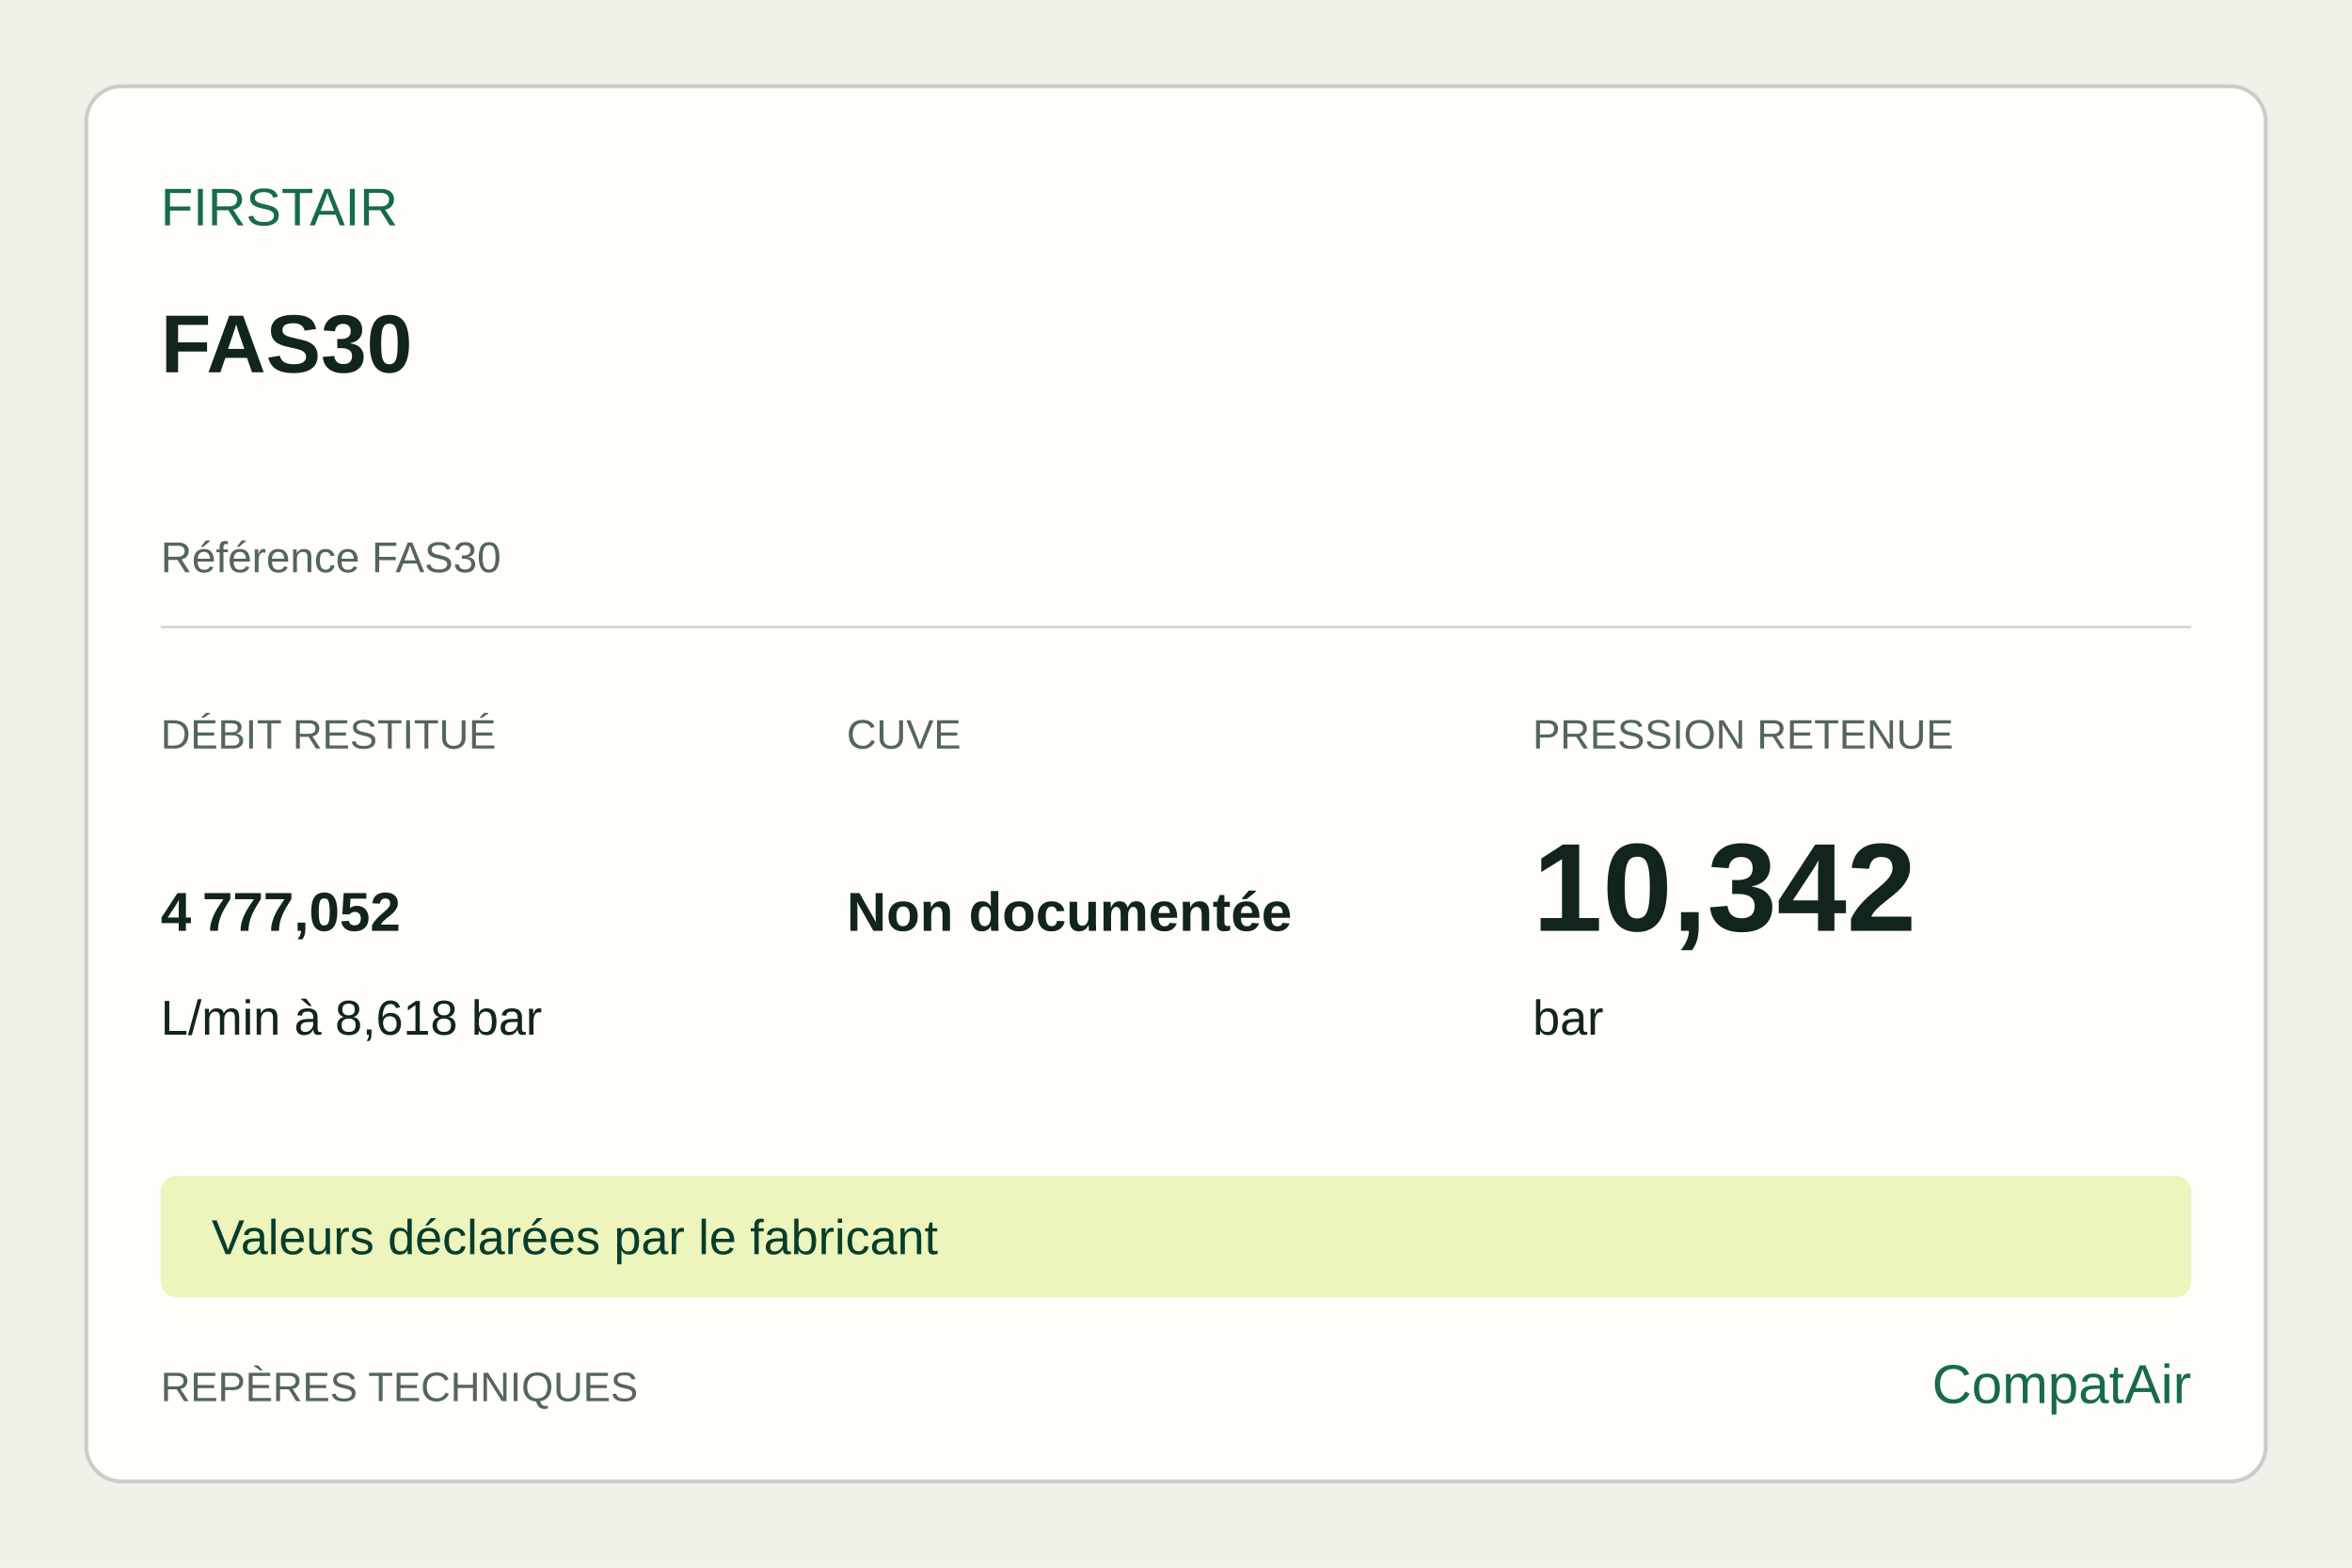
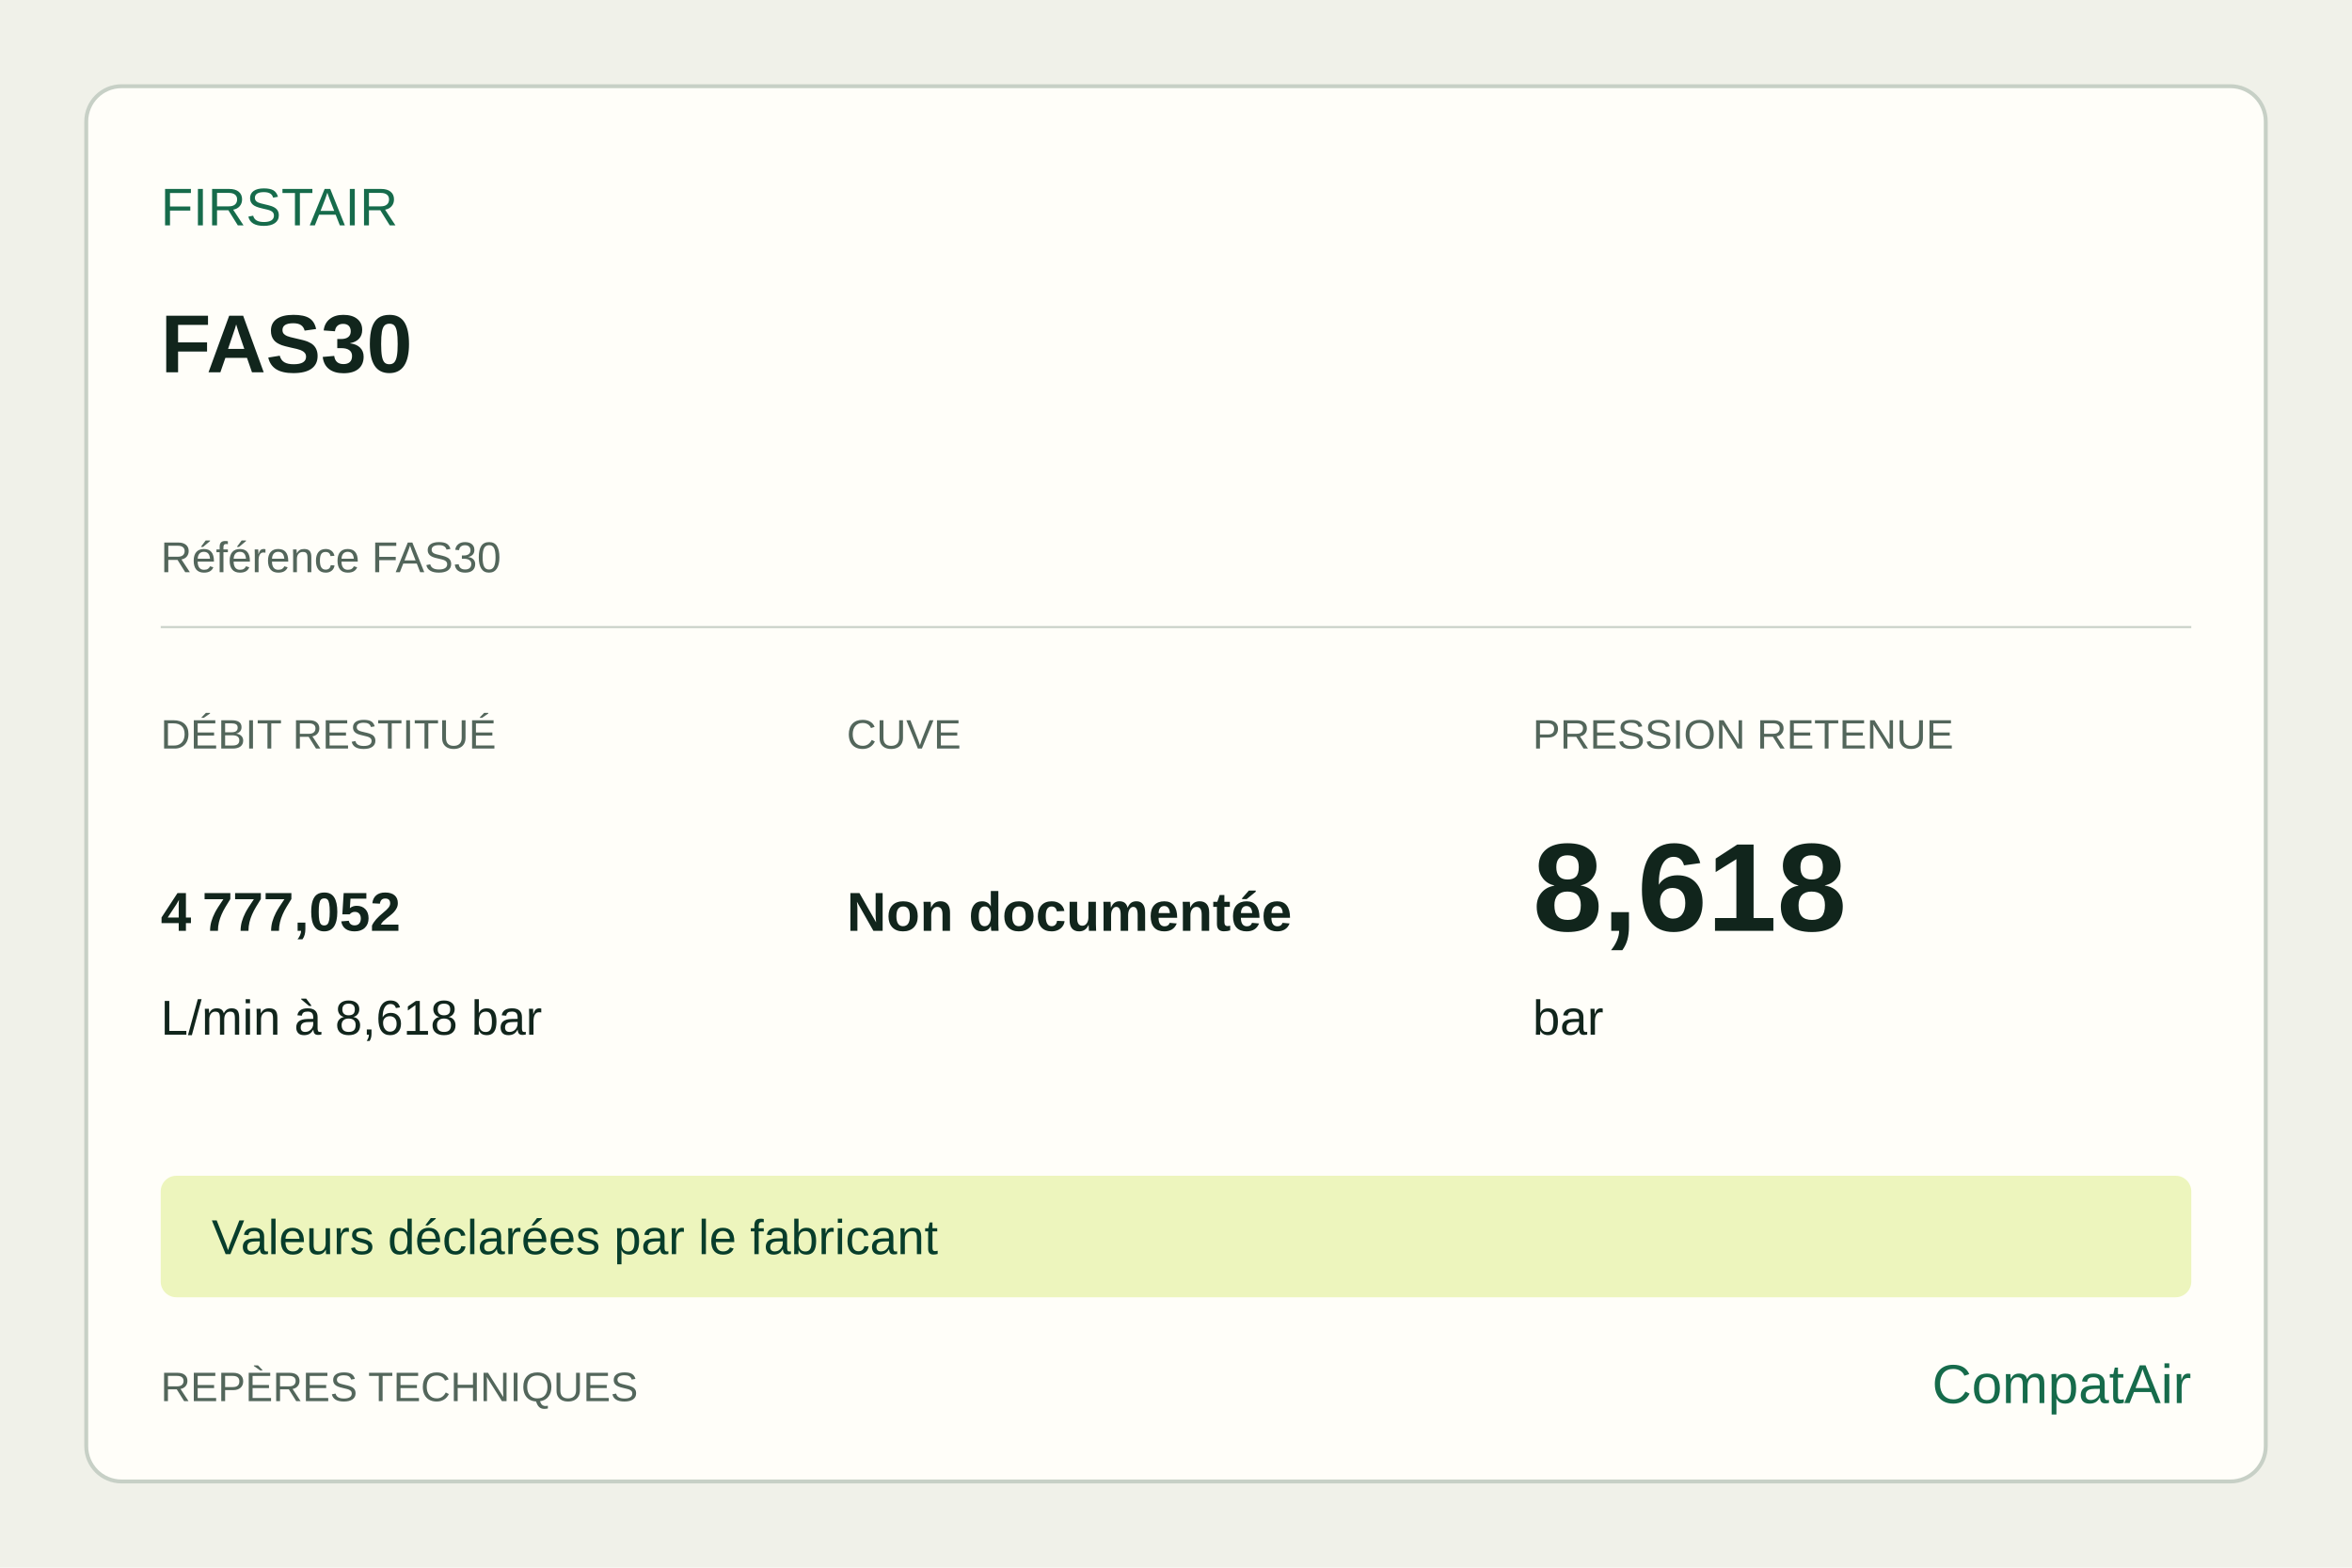
<svg xmlns="http://www.w3.org/2000/svg" width="1200" height="800" viewBox="0 0 1200 800">
  <rect width="1200" height="800" fill="#f0f1e9" />
  <rect x="44" y="44" width="1112" height="712" rx="18" fill="#fffef9" stroke="#c7d0c6" stroke-width="2" />
  <g font-family="Arial,sans-serif" fill="#11251c">
    <text x="82" y="115" font-size="27" fill="#166b4b">FIRSTAIR</text>
    <text x="82" y="190" font-size="42" font-weight="700">FAS30</text>
    <text x="82" y="292" font-size="22" fill="#53665b">Référence FAS30</text>
    <line x1="82" y1="320" x2="1118" y2="320" stroke="#c7d0c6" />
    <text x="82" y="382" font-size="21" fill="#53665b">DÉBIT RESTITUÉ</text>
    <text x="82" y="475" font-size="28" font-weight="700">4 777,052</text>
    <text x="82" y="528" font-size="25">L/min à 8,618 bar</text>
    <text x="432" y="382" font-size="21" fill="#53665b">CUVE</text>
    <text x="432" y="475" font-size="28" font-weight="700">Non documentée</text>
    <text x="432" y="528" font-size="25" />
    <text x="782" y="382" font-size="21" fill="#53665b">PRESSION RETENUE</text>
-     <text x="782" y="475" font-size="64" font-weight="700">10,342</text>
+     <text x="782" y="475" font-size="64" font-weight="700">8,618</text>
    <text x="782" y="528" font-size="25">bar</text>
    <rect x="82" y="600" width="1036" height="62" rx="8" fill="#edf5bd" />
    <text x="108" y="640" font-size="25" fill="#073d2b">Valeurs déclarées par le fabricant</text>
    <text x="82" y="715" font-size="21" fill="#53665b">REPÈRES TECHNIQUES</text>
    <text x="1118" y="716" text-anchor="end" font-size="28" fill="#166b4b">CompatAir</text>
  </g>
</svg>
